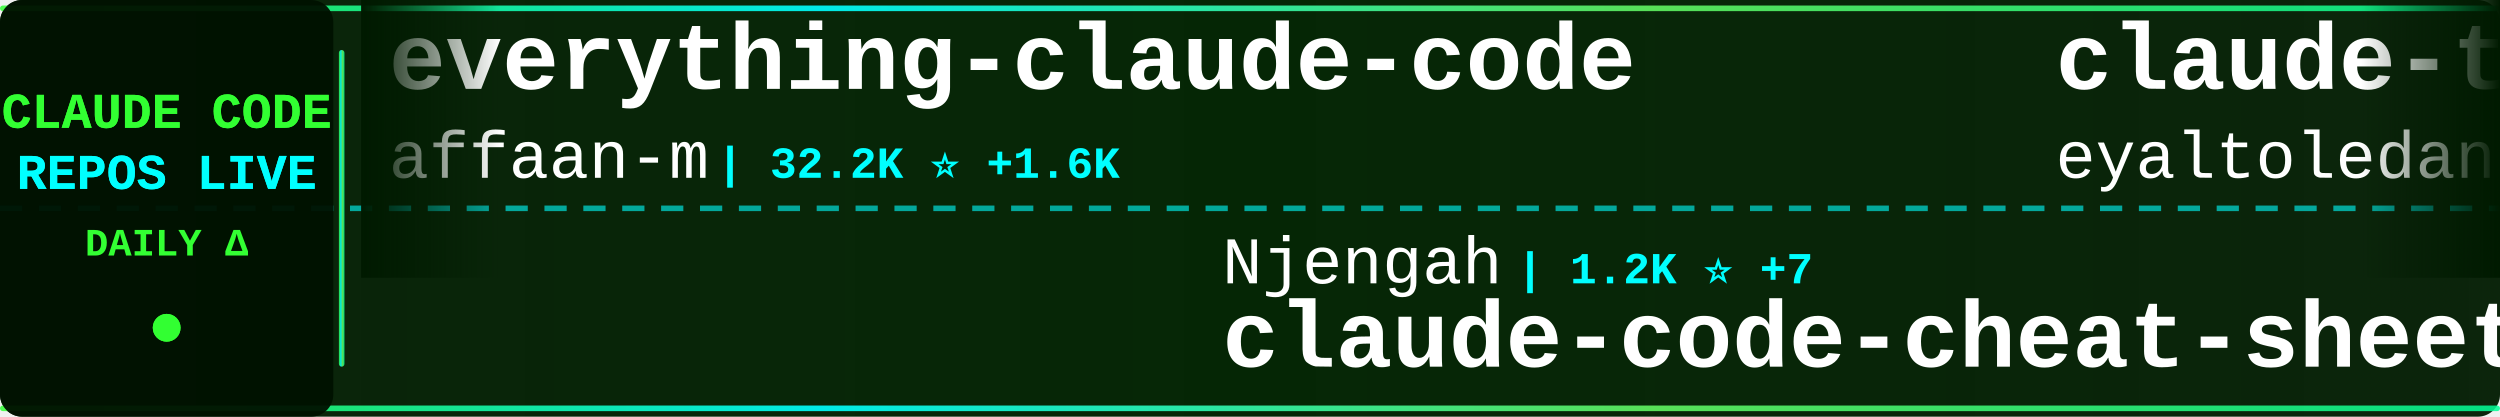
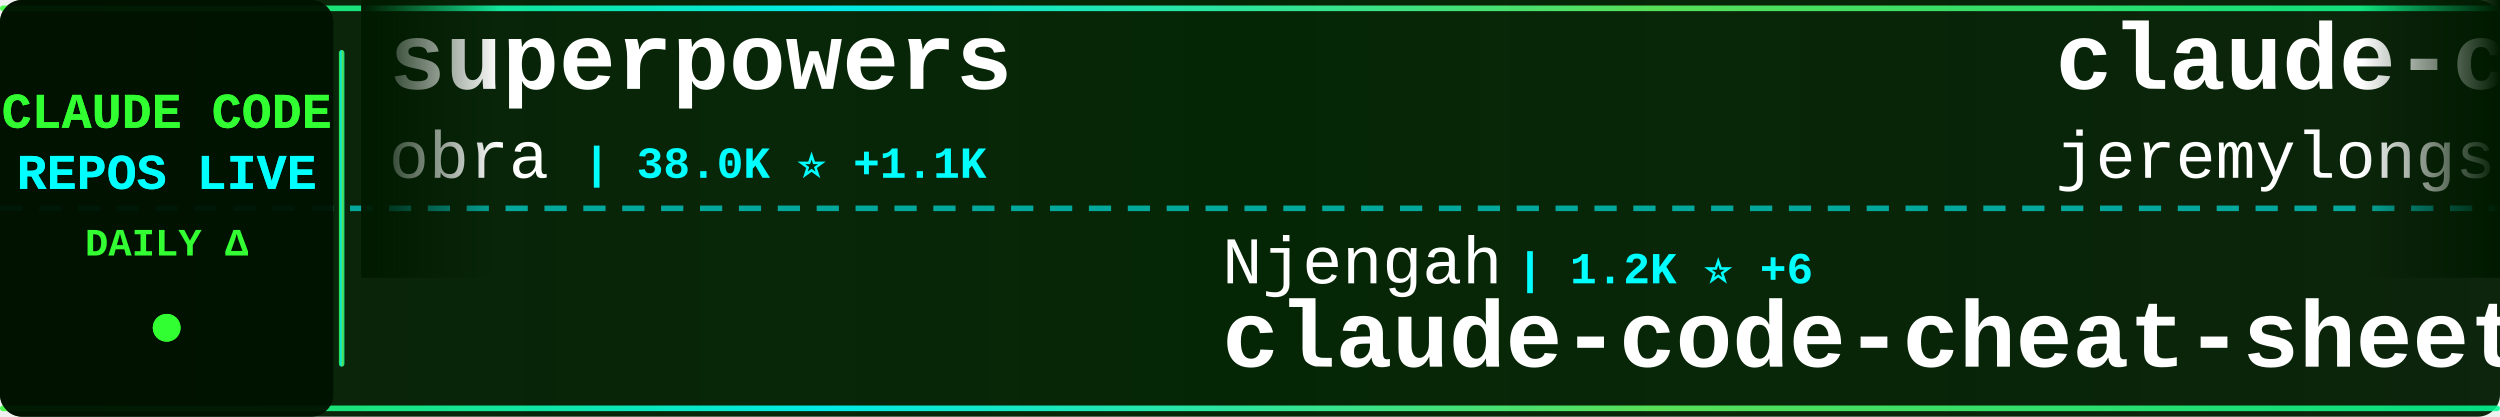
<svg xmlns="http://www.w3.org/2000/svg" width="900" height="150">
  <defs>
    <linearGradient id="tickerBg" x1="0%" y1="0%" x2="100%" y2="0%">
      <stop offset="0%" style="stop-color:#001a00;stop-opacity:0.95" />
      <stop offset="50%" style="stop-color:#002200;stop-opacity:0.98" />
      <stop offset="100%" style="stop-color:#001a00;stop-opacity:0.95" />
    </linearGradient>
    <linearGradient id="borderGrad" x1="0%" y1="0%" x2="100%" y2="0%">
      <stop offset="0%" style="stop-color:#33ff33;stop-opacity:0.85">
        <animate attributeName="stop-opacity" values="0.85;1;0.85" dur="2s" repeatCount="indefinite" />
      </stop>
      <stop offset="33%" style="stop-color:#00ffff;stop-opacity:0.9">
        <animate attributeName="stop-opacity" values="0.9;1;0.9" dur="2.2s" repeatCount="indefinite" />
      </stop>
      <stop offset="66%" style="stop-color:#66ff66;stop-opacity:0.85">
        <animate attributeName="stop-opacity" values="0.85;1;0.85" dur="1.8s" repeatCount="indefinite" />
      </stop>
      <stop offset="100%" style="stop-color:#00ff99;stop-opacity:0.85">
        <animate attributeName="stop-opacity" values="0.85;1;0.85" dur="2s" repeatCount="indefinite" />
      </stop>
    </linearGradient>
    <filter id="textGlow">
      <feGaussianBlur stdDeviation="0.1" result="coloredBlur" />
      <feMerge>
        <feMergeNode in="coloredBlur" />
        <feMergeNode in="SourceGraphic" />
      </feMerge>
    </filter>
    <filter id="metricGlow">
      <feGaussianBlur stdDeviation="0.2" result="coloredBlur" />
      <feMerge>
        <feMergeNode in="coloredBlur" />
        <feMergeNode in="SourceGraphic" />
      </feMerge>
    </filter>
    <linearGradient id="leftFade" x1="0%" y1="0%" x2="100%" y2="0%">
      <stop offset="0%" style="stop-color:#001a00;stop-opacity:1" />
      <stop offset="100%" style="stop-color:#001a00;stop-opacity:0" />
    </linearGradient>
    <linearGradient id="rightFade" x1="0%" y1="0%" x2="100%" y2="0%">
      <stop offset="0%" style="stop-color:#001a00;stop-opacity:0" />
      <stop offset="100%" style="stop-color:#001a00;stop-opacity:1" />
    </linearGradient>
  </defs>
  <rect width="900" height="150" fill="url(#tickerBg)" rx="8" />
  <rect x="0" y="2" width="900" height="2" fill="url(#borderGrad)" rx="1" />
  <rect x="0" y="146" width="900" height="2" fill="url(#borderGrad)" rx="1" />
  <line x1="0" y1="75" x2="900" y2="75" stroke="#00ffff" stroke-width="2" stroke-dasharray="8 6" opacity="0.6" />
  <rect x="0" y="0" width="120" height="150" fill="#001100" opacity="0.95" rx="8" />
  <text x="60" y="46" font-family="'Courier New', monospace" font-size="18" font-weight="bold" fill="#33ff33" text-anchor="middle" filter="url(#textGlow)">
    CLAUDE CODE
  </text>
  <text x="60" y="68" font-family="'Courier New', monospace" font-size="18" font-weight="bold" fill="#00ffff" text-anchor="middle" filter="url(#textGlow)">
    REPOS LIVE
  </text>
  <text x="60" y="92" font-family="'Courier New', monospace" font-size="14" font-weight="bold" fill="#33ff33" text-anchor="middle">
    DAILY Δ
  </text>
  <circle cx="60" cy="118" r="5" fill="#33ff33" filter="url(#metricGlow)">
    <animate attributeName="r" values="4;6;4" dur="1.5s" repeatCount="indefinite" />
    <animate attributeName="opacity" values="0.6;1;0.6" dur="1.5s" repeatCount="indefinite" />
  </circle>
  <rect x="122" y="18" width="2" height="114" fill="url(#borderGrad)" rx="1" />
  <clipPath id="tickerClip">
    <rect x="130" y="0" width="770" height="150" />
  </clipPath>
  <g clip-path="url(#tickerClip)">
    <g id="tickerItems">
      <animateTransform attributeName="transform" attributeType="XML" type="translate" from="0 0" to="-3000 0" dur="54s" repeatCount="indefinite" />
      <g transform="translate(0, 0)">
-         <text x="140" y="32" font-family="'Courier New', monospace" font-size="34" font-weight="bold" fill="#ffffff">everything-claude-code</text>
-         <text x="140" y="64" font-family="'Courier New', monospace" font-size="24" font-weight="normal" fill="#ffffff" opacity="1.0">affaan-m</text>
-         <text x="258" y="64" font-family="'Courier New', monospace" font-size="16" font-weight="bold" fill="#00ffff"> | 32.2K ⭐ +1.6K</text>
+         <text x="140" y="32" font-family="'Courier New', monospace" font-size="34" font-weight="bold" fill="#ffffff">superpowers</text>
+         <text x="140" y="64" font-family="'Courier New', monospace" font-size="24" font-weight="normal" fill="#ffffff" opacity="1.0">obra</text>
+         <text x="210" y="64" font-family="'Courier New', monospace" font-size="16" font-weight="bold" fill="#00ffff"> | 38.0K ⭐ +1.1K</text>
      </g>
      <g transform="translate(300, 0)">
        <text x="140" y="102" font-family="'Courier New', monospace" font-size="24" font-weight="normal" fill="#ffffff" opacity="1.0">Njengah</text>
-         <text x="246" y="102" font-family="'Courier New', monospace" font-size="16" font-weight="bold" fill="#00ffff"> | 1.2K ⭐ +7</text>
+         <text x="246" y="102" font-family="'Courier New', monospace" font-size="16" font-weight="bold" fill="#00ffff"> | 1.2K ⭐ +6</text>
        <text x="140" y="132" font-family="'Courier New', monospace" font-size="34" font-weight="bold" fill="#ffffff">claude-code-cheat-sheet</text>
      </g>
      <g transform="translate(600, 0)">
-         <text x="140" y="32" font-family="'Courier New', monospace" font-size="34" font-weight="bold" fill="#ffffff">claude-task-master</text>
-         <text x="140" y="64" font-family="'Courier New', monospace" font-size="24" font-weight="normal" fill="#ffffff" opacity="1.0">eyaltoledano</text>
-         <text x="306" y="64" font-family="'Courier New', monospace" font-size="16" font-weight="bold" fill="#00ffff"> | 25.1K ⭐ +19</text>
+         <text x="140" y="32" font-family="'Courier New', monospace" font-size="34" font-weight="bold" fill="#ffffff">claude-code-plugins-plus...</text>
+         <text x="140" y="64" font-family="'Courier New', monospace" font-size="24" font-weight="normal" fill="#ffffff" opacity="1.0">jeremylongshore</text>
+         <text x="342" y="64" font-family="'Courier New', monospace" font-size="16" font-weight="bold" fill="#00ffff"> | 1.1K ⭐ +7</text>
      </g>
      <g transform="translate(900, 0)">
-         <text x="140" y="102" font-family="'Courier New', monospace" font-size="24" font-weight="normal" fill="#ffffff" opacity="1.0">nishimoto265</text>
-         <text x="306" y="102" font-family="'Courier New', monospace" font-size="16" font-weight="bold" fill="#00ffff"> | 483 ⭐ +5</text>
-         <text x="140" y="132" font-family="'Courier New', monospace" font-size="34" font-weight="bold" fill="#ffffff">Claude-Code-Communicatio...</text>
+         <text x="140" y="102" font-family="'Courier New', monospace" font-size="24" font-weight="normal" fill="#ffffff" opacity="1.0">greggh</text>
+         <text x="234" y="102" font-family="'Courier New', monospace" font-size="16" font-weight="bold" fill="#00ffff"> | 1.8K ⭐ +5</text>
+         <text x="140" y="132" font-family="'Courier New', monospace" font-size="34" font-weight="bold" fill="#ffffff">claude-code.nvim</text>
      </g>
      <g transform="translate(1200, 0)">
-         <text x="140" y="32" font-family="'Courier New', monospace" font-size="34" font-weight="bold" fill="#ffffff">Claude-Code-Remote</text>
-         <text x="140" y="64" font-family="'Courier New', monospace" font-size="24" font-weight="normal" fill="#ffffff" opacity="1.0">JessyTsui</text>
-         <text x="270" y="64" font-family="'Courier New', monospace" font-size="16" font-weight="bold" fill="#00ffff"> | 978 ⭐ +3</text>
+         <text x="140" y="32" font-family="'Courier New', monospace" font-size="34" font-weight="bold" fill="#ffffff">claude-code-tips</text>
+         <text x="140" y="64" font-family="'Courier New', monospace" font-size="24" font-weight="normal" fill="#ffffff" opacity="1.0">ykdojo</text>
+         <text x="234" y="64" font-family="'Courier New', monospace" font-size="16" font-weight="bold" fill="#00ffff"> | 1.7K ⭐ +22</text>
      </g>
      <g transform="translate(1500, 0)">
-         <text x="140" y="102" font-family="'Courier New', monospace" font-size="24" font-weight="normal" fill="#ffffff" opacity="1.0">diet103</text>
-         <text x="246" y="102" font-family="'Courier New', monospace" font-size="16" font-weight="bold" fill="#00ffff"> | 8.7K ⭐ +21</text>
-         <text x="140" y="132" font-family="'Courier New', monospace" font-size="34" font-weight="bold" fill="#ffffff">claude-code-infrastructu...</text>
+         <text x="140" y="102" font-family="'Courier New', monospace" font-size="24" font-weight="normal" fill="#ffffff" opacity="1.0">superdesigndev</text>
+         <text x="330" y="102" font-family="'Courier New', monospace" font-size="16" font-weight="bold" fill="#00ffff"> | 5.8K ⭐ +5</text>
+         <text x="140" y="132" font-family="'Courier New', monospace" font-size="34" font-weight="bold" fill="#ffffff">superdesign</text>
      </g>
      <g transform="translate(1800, 0)">
-         <text x="140" y="32" font-family="'Courier New', monospace" font-size="34" font-weight="bold" fill="#ffffff">claude-code-docs</text>
-         <text x="140" y="64" font-family="'Courier New', monospace" font-size="24" font-weight="normal" fill="#ffffff" opacity="1.0">ericbuess</text>
-         <text x="270" y="64" font-family="'Courier New', monospace" font-size="16" font-weight="bold" fill="#00ffff"> | 642 ⭐ +2</text>
+         <text x="140" y="32" font-family="'Courier New', monospace" font-size="34" font-weight="bold" fill="#ffffff">spec-kit</text>
+         <text x="140" y="64" font-family="'Courier New', monospace" font-size="24" font-weight="normal" fill="#ffffff" opacity="1.0">github</text>
+         <text x="234" y="64" font-family="'Courier New', monospace" font-size="16" font-weight="bold" fill="#00ffff"> | 65.6K ⭐ +312</text>
      </g>
      <g transform="translate(2100, 0)">
-         <text x="140" y="102" font-family="'Courier New', monospace" font-size="24" font-weight="normal" fill="#ffffff" opacity="1.0">jeremylongshore</text>
-         <text x="342" y="102" font-family="'Courier New', monospace" font-size="16" font-weight="bold" fill="#00ffff"> | 1.1K ⭐ +9</text>
-         <text x="140" y="132" font-family="'Courier New', monospace" font-size="34" font-weight="bold" fill="#ffffff">claude-code-plugins-plus...</text>
-       </g>
-       <g transform="translate(2400, 0)">
-         <text x="140" y="32" font-family="'Courier New', monospace" font-size="34" font-weight="bold" fill="#ffffff">zcf</text>
-         <text x="140" y="64" font-family="'Courier New', monospace" font-size="24" font-weight="normal" fill="#ffffff" opacity="1.0">UfoMiao</text>
-         <text x="246" y="64" font-family="'Courier New', monospace" font-size="16" font-weight="bold" fill="#00ffff"> | 5.3K ⭐ +13</text>
-       </g>
-       <g transform="translate(2700, 0)">
        <text x="140" y="102" font-family="'Courier New', monospace" font-size="24" font-weight="normal" fill="#ffffff" opacity="1.0">kodu-ai</text>
        <text x="246" y="102" font-family="'Courier New', monospace" font-size="16" font-weight="bold" fill="#00ffff"> | 5.3K ⭐ +1</text>
        <text x="140" y="132" font-family="'Courier New', monospace" font-size="34" font-weight="bold" fill="#ffffff">claude-coder</text>
      </g>
+       <g transform="translate(2400, 0)">
+         <text x="140" y="32" font-family="'Courier New', monospace" font-size="34" font-weight="bold" fill="#ffffff">cc-switch</text>
+         <text x="140" y="64" font-family="'Courier New', monospace" font-size="24" font-weight="normal" fill="#ffffff" opacity="1.0">farion1231</text>
+         <text x="282" y="64" font-family="'Courier New', monospace" font-size="16" font-weight="bold" fill="#00ffff"> | 14.2K ⭐ +276</text>
+       </g>
+       <g transform="translate(2700, 0)">
+         <text x="140" y="102" font-family="'Courier New', monospace" font-size="24" font-weight="normal" fill="#ffffff" opacity="1.0">0xfurai</text>
+         <text x="246" y="102" font-family="'Courier New', monospace" font-size="16" font-weight="bold" fill="#00ffff"> | 662 ⭐ +2</text>
+         <text x="140" y="132" font-family="'Courier New', monospace" font-size="34" font-weight="bold" fill="#ffffff">claude-code-subagents</text>
+       </g>
      <g transform="translate(3000, 0)">
-         <text x="140" y="32" font-family="'Courier New', monospace" font-size="34" font-weight="bold" fill="#ffffff">everything-claude-code</text>
-         <text x="140" y="64" font-family="'Courier New', monospace" font-size="24" font-weight="normal" fill="#ffffff" opacity="1.0">affaan-m</text>
-         <text x="258" y="64" font-family="'Courier New', monospace" font-size="16" font-weight="bold" fill="#00ffff"> | 32.2K ⭐ +1.6K</text>
+         <text x="140" y="32" font-family="'Courier New', monospace" font-size="34" font-weight="bold" fill="#ffffff">superpowers</text>
+         <text x="140" y="64" font-family="'Courier New', monospace" font-size="24" font-weight="normal" fill="#ffffff" opacity="1.0">obra</text>
+         <text x="210" y="64" font-family="'Courier New', monospace" font-size="16" font-weight="bold" fill="#00ffff"> | 38.0K ⭐ +1.1K</text>
      </g>
      <g transform="translate(3300, 0)">
        <text x="140" y="102" font-family="'Courier New', monospace" font-size="24" font-weight="normal" fill="#ffffff" opacity="1.0">Njengah</text>
-         <text x="246" y="102" font-family="'Courier New', monospace" font-size="16" font-weight="bold" fill="#00ffff"> | 1.2K ⭐ +7</text>
+         <text x="246" y="102" font-family="'Courier New', monospace" font-size="16" font-weight="bold" fill="#00ffff"> | 1.2K ⭐ +6</text>
        <text x="140" y="132" font-family="'Courier New', monospace" font-size="34" font-weight="bold" fill="#ffffff">claude-code-cheat-sheet</text>
      </g>
      <g transform="translate(3600, 0)">
-         <text x="140" y="32" font-family="'Courier New', monospace" font-size="34" font-weight="bold" fill="#ffffff">claude-task-master</text>
-         <text x="140" y="64" font-family="'Courier New', monospace" font-size="24" font-weight="normal" fill="#ffffff" opacity="1.0">eyaltoledano</text>
-         <text x="306" y="64" font-family="'Courier New', monospace" font-size="16" font-weight="bold" fill="#00ffff"> | 25.1K ⭐ +19</text>
+         <text x="140" y="32" font-family="'Courier New', monospace" font-size="34" font-weight="bold" fill="#ffffff">claude-code-plugins-plus...</text>
+         <text x="140" y="64" font-family="'Courier New', monospace" font-size="24" font-weight="normal" fill="#ffffff" opacity="1.0">jeremylongshore</text>
+         <text x="342" y="64" font-family="'Courier New', monospace" font-size="16" font-weight="bold" fill="#00ffff"> | 1.1K ⭐ +7</text>
      </g>
      <g transform="translate(3900, 0)">
-         <text x="140" y="102" font-family="'Courier New', monospace" font-size="24" font-weight="normal" fill="#ffffff" opacity="1.0">nishimoto265</text>
-         <text x="306" y="102" font-family="'Courier New', monospace" font-size="16" font-weight="bold" fill="#00ffff"> | 483 ⭐ +5</text>
-         <text x="140" y="132" font-family="'Courier New', monospace" font-size="34" font-weight="bold" fill="#ffffff">Claude-Code-Communicatio...</text>
+         <text x="140" y="102" font-family="'Courier New', monospace" font-size="24" font-weight="normal" fill="#ffffff" opacity="1.0">greggh</text>
+         <text x="234" y="102" font-family="'Courier New', monospace" font-size="16" font-weight="bold" fill="#00ffff"> | 1.8K ⭐ +5</text>
+         <text x="140" y="132" font-family="'Courier New', monospace" font-size="34" font-weight="bold" fill="#ffffff">claude-code.nvim</text>
      </g>
    </g>
  </g>
  <rect x="130" y="0" width="50" height="100" fill="url(#leftFade)" />
  <rect x="850" y="0" width="50" height="100" fill="url(#rightFade)" />
</svg>
